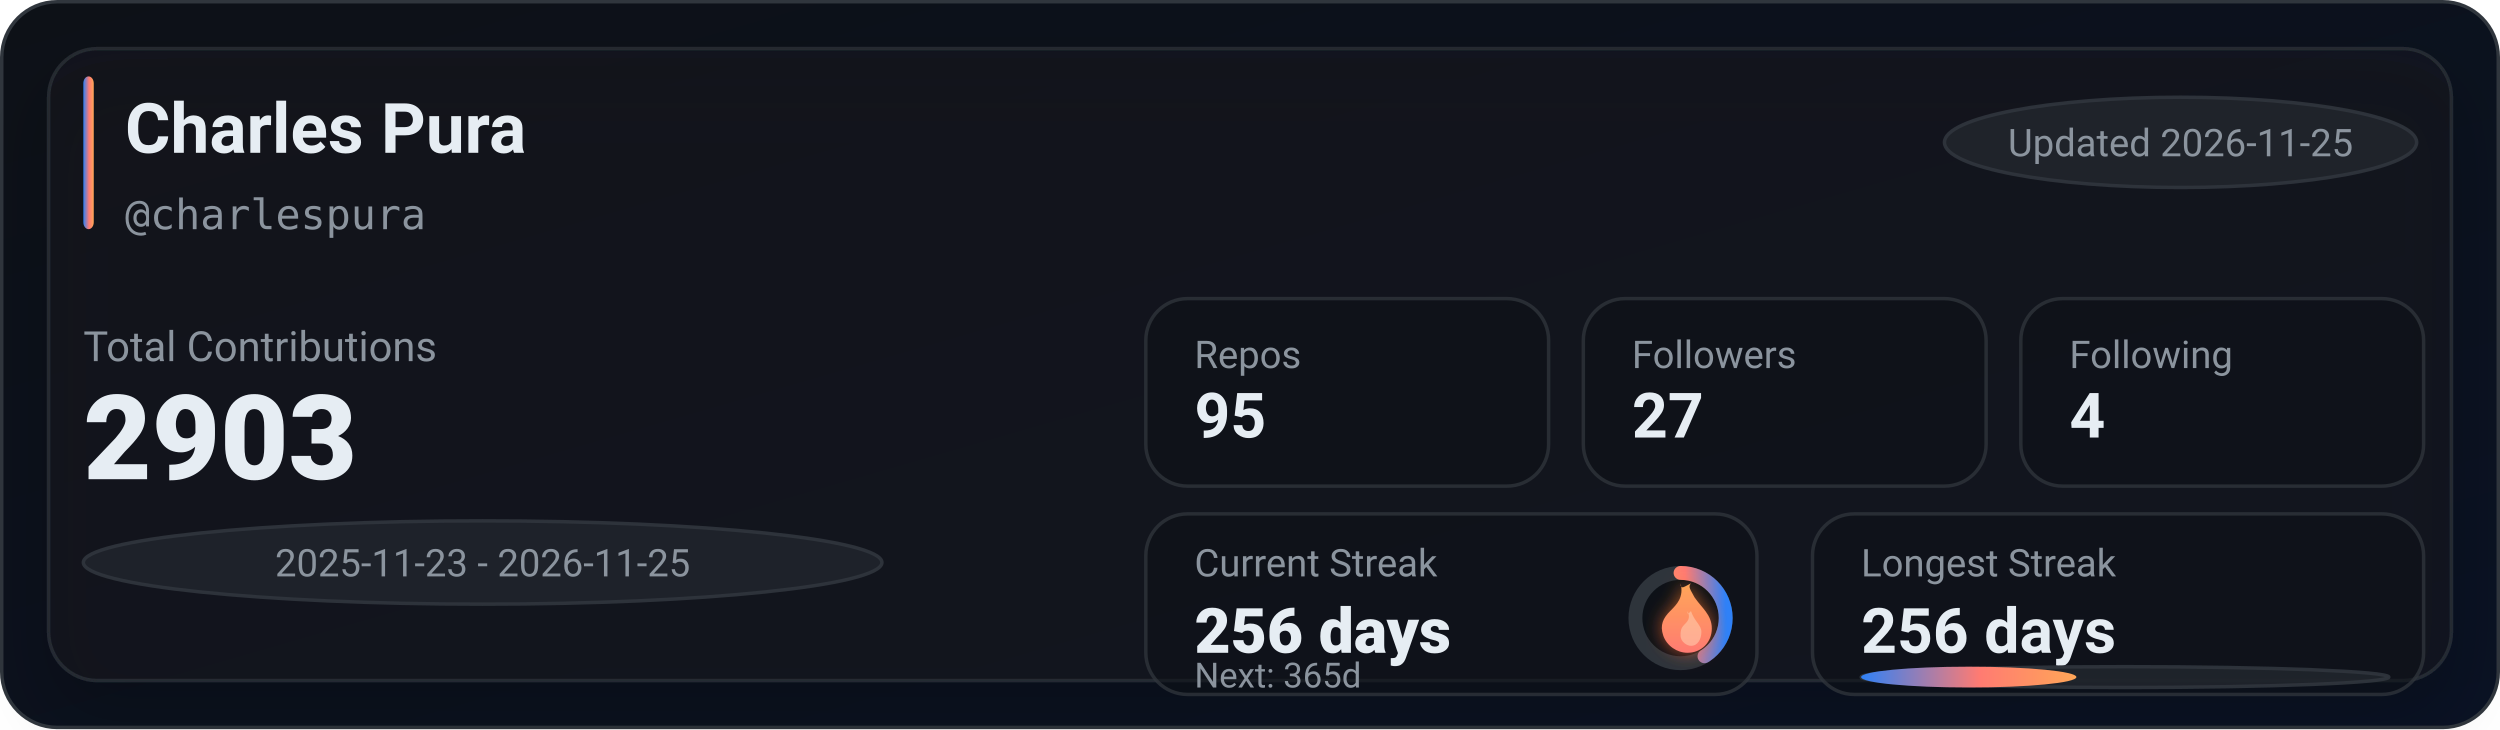
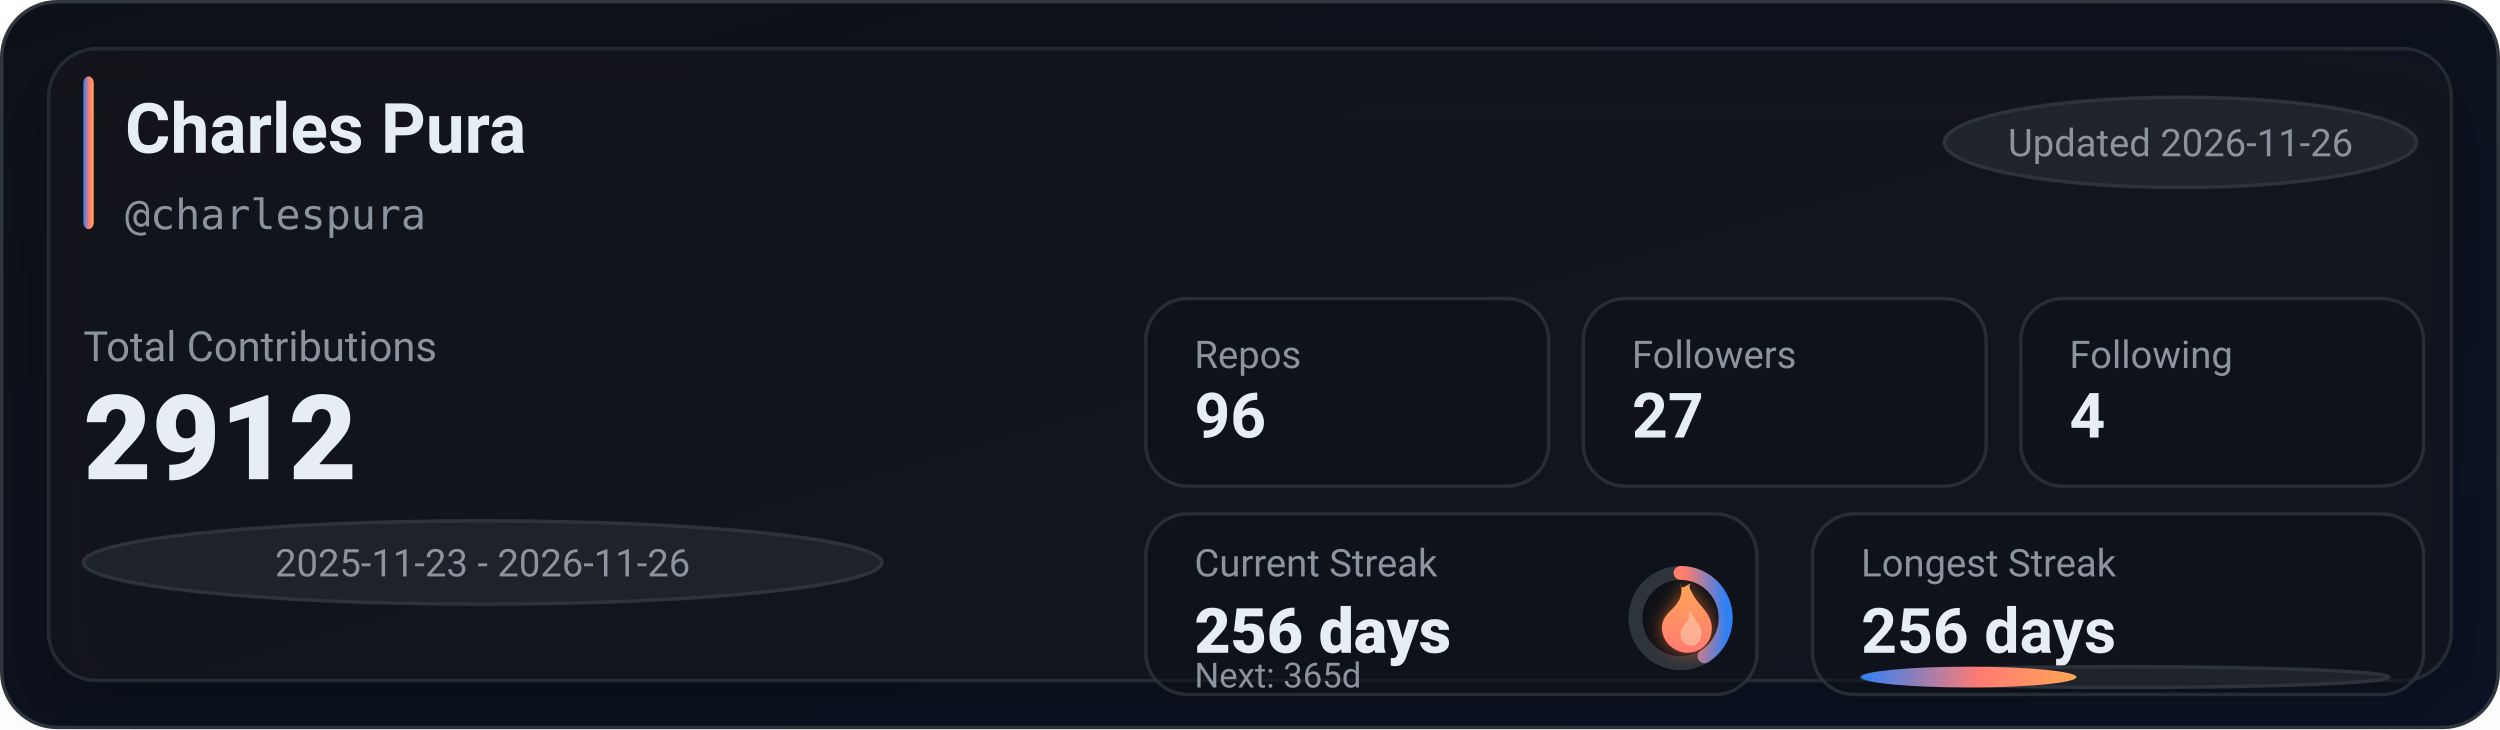
<svg xmlns="http://www.w3.org/2000/svg" width="720" height="210" viewBox="0 0 720 210" role="img" aria-label="GitHub stats for charlespura">
  <defs>
    <linearGradient id="bg" x1="0" y1="0" x2="1" y2="1">
      <stop offset="0%" stop-color="#0d1117" />
      <stop offset="100%" stop-color="#0a1224" />
    </linearGradient>
    <linearGradient id="accent" x1="0" y1="0" x2="1" y2="0">
      <stop offset="0%" stop-color="#2f81f7" />
      <stop offset="55%" stop-color="#ff7b72" />
      <stop offset="100%" stop-color="#ffa657" />
    </linearGradient>
    <linearGradient id="accentV" x1="0" y1="0" x2="0" y2="1">
      <stop offset="0%" stop-color="#ffa657" />
      <stop offset="55%" stop-color="#ff7b72" />
      <stop offset="100%" stop-color="#2f81f7" />
    </linearGradient>
    <linearGradient id="fire" x1="0" y1="0" x2="0" y2="1">
      <stop offset="0%" stop-color="#ffa657" />
      <stop offset="100%" stop-color="#ff7b72" />
    </linearGradient>
    <filter id="glow" x="-30%" y="-30%" width="160%" height="160%">
      <feGaussianBlur stdDeviation="2.5" result="blur" />
      <feColorMatrix in="blur" type="matrix" values="           1 0 0 0 0           0 0.6 0 0 0           0 0 0.2 0 0           0 0 0 0.65 0" result="colored" />
      <feMerge>
        <feMergeNode in="colored" />
        <feMergeNode in="SourceGraphic" />
      </feMerge>
    </filter>
    <filter id="softShadow" x="-30%" y="-30%" width="160%" height="160%">
      <feDropShadow dx="0" dy="10" stdDeviation="10" flood-color="#000000" flood-opacity="0.35" />
    </filter>
  </defs>
  <rect x="0.5" y="0.5" width="719" height="209" rx="16" fill="url(#bg)" stroke="#30363d" />
  <g filter="url(#softShadow)">
    <rect x="14" y="14" width="692" height="182" rx="14" fill="rgba(22,27,34,0.55)" stroke="rgba(48,54,61,0.65)" />
  </g>
  <rect x="24" y="22" width="3" height="44" rx="2" fill="url(#accent)" />
  <text x="36" y="44" fill="#e6edf3" font-family="ui-sans-serif,system-ui,-apple-system,Segoe UI,Roboto,Helvetica,Arial" font-size="20" font-weight="780">Charles Pura</text>
  <text x="36" y="66" fill="#8b949e" font-family="ui-monospace,SFMono-Regular,Menlo,Monaco,Consolas,monospace" font-size="12">@charlespura</text>
  <g transform="translate(560, 28)">
    <rect x="0" y="0" width="136" height="26" rx="999" fill="rgba(33,38,45,0.85)" stroke="rgba(48,54,61,0.9)" />
-     <text x="68" y="17" text-anchor="middle" fill="#8b949e" font-family="ui-sans-serif,system-ui,-apple-system,Segoe UI,Roboto,Helvetica,Arial" font-size="11">Updated 2026-11-25</text>
+     <text x="68" y="17" text-anchor="middle" fill="#8b949e" font-family="ui-sans-serif,system-ui,-apple-system,Segoe UI,Roboto,Helvetica,Arial" font-size="11">Updated 2026-11-26</text>
  </g>
  <text x="24" y="104" fill="#8b949e" font-family="ui-sans-serif,system-ui,-apple-system,Segoe UI,Roboto,Helvetica,Arial" font-size="12">Total Contributions</text>
-   <text x="24" y="138" fill="#e6edf3" font-family="ui-sans-serif,system-ui,-apple-system,Segoe UI,Roboto,Helvetica,Arial" font-size="34" font-weight="900">2903</text>
+   <text x="24" y="138" fill="#e6edf3" font-family="ui-sans-serif,system-ui,-apple-system,Segoe UI,Roboto,Helvetica,Arial" font-size="34" font-weight="900">2912</text>
  <g transform="translate(24, 150)">
    <rect x="0" y="0" width="230" height="24" rx="999" fill="rgba(33,38,45,0.8)" stroke="rgba(48,54,61,0.9)" />
-     <text x="115" y="16" text-anchor="middle" fill="#8b949e" font-family="ui-sans-serif,system-ui,-apple-system,Segoe UI,Roboto,Helvetica,Arial" font-size="11">2025-11-23 - 2026-11-25</text>
+     <text x="115" y="16" text-anchor="middle" fill="#8b949e" font-family="ui-sans-serif,system-ui,-apple-system,Segoe UI,Roboto,Helvetica,Arial" font-size="11">2025-11-23 - 2026-11-26</text>
  </g>
  <g transform="translate(330, 86)">
    <rect x="0" y="0" width="116" height="54" rx="12" fill="rgba(13,17,23,0.55)" stroke="rgba(48,54,61,0.75)" />
    <rect x="126" y="0" width="116" height="54" rx="12" fill="rgba(13,17,23,0.55)" stroke="rgba(48,54,61,0.75)" />
    <rect x="252" y="0" width="116" height="54" rx="12" fill="rgba(13,17,23,0.55)" stroke="rgba(48,54,61,0.75)" />
    <text x="14" y="20" fill="#8b949e" font-family="ui-sans-serif,system-ui,-apple-system,Segoe UI,Roboto,Helvetica,Arial" font-size="11">Repos</text>
-     <text x="14" y="40" fill="#e6edf3" font-family="ui-sans-serif,system-ui,-apple-system,Segoe UI,Roboto,Helvetica,Arial" font-size="18" font-weight="780">95</text>
+     <text x="14" y="40" fill="#e6edf3" font-family="ui-sans-serif,system-ui,-apple-system,Segoe UI,Roboto,Helvetica,Arial" font-size="18" font-weight="780">96</text>
    <text x="140" y="20" fill="#8b949e" font-family="ui-sans-serif,system-ui,-apple-system,Segoe UI,Roboto,Helvetica,Arial" font-size="11">Followers</text>
    <text x="140" y="40" fill="#e6edf3" font-family="ui-sans-serif,system-ui,-apple-system,Segoe UI,Roboto,Helvetica,Arial" font-size="18" font-weight="780">27</text>
    <text x="266" y="20" fill="#8b949e" font-family="ui-sans-serif,system-ui,-apple-system,Segoe UI,Roboto,Helvetica,Arial" font-size="11">Following</text>
    <text x="266" y="40" fill="#e6edf3" font-family="ui-sans-serif,system-ui,-apple-system,Segoe UI,Roboto,Helvetica,Arial" font-size="18" font-weight="780">4</text>
  </g>
  <g transform="translate(330, 148)">
    <rect x="0" y="0" width="176" height="52" rx="12" fill="rgba(13,17,23,0.55)" stroke="rgba(48,54,61,0.75)" />
    <rect x="192" y="0" width="176" height="52" rx="12" fill="rgba(13,17,23,0.55)" stroke="rgba(48,54,61,0.75)" />
    <text x="14" y="18" fill="#8b949e" font-family="ui-sans-serif,system-ui,-apple-system,Segoe UI,Roboto,Helvetica,Arial" font-size="11">Current Streak</text>
    <text x="14" y="40" fill="#e6edf3" font-family="ui-sans-serif,system-ui,-apple-system,Segoe UI,Roboto,Helvetica,Arial" font-size="18" font-weight="860">256 days</text>
    <g transform="translate(154, 30)">
      <circle cx="0" cy="0" r="13" fill="rgba(13,17,23,0.85)" stroke="rgba(48,54,61,0.95)" stroke-width="4" />
      <circle cx="0" cy="0" r="13" fill="none" stroke="url(#accentV)" stroke-width="4" stroke-linecap="round" stroke-dasharray="33.56 48.12" transform="rotate(-90)" />
      <g transform="translate(-10, -12)" filter="url(#glow)">
        <path d="M10 2c1 4-1 6-3 8-2 2-3 4-2 7 1 3 4 5 7 5 4 0 7-3 7-7 0-4-3-6-5-9-1-2-2-3-1-4-2 1-3 2-3 0z" fill="url(#fire)" />
        <path d="M12 10c1 2 0 3-1 4-1 1-1 2-1 3 0 2 2 3 3 3 2 0 3-2 3-4 0-2-2-3-3-6-1 1-1 1-1 0z" fill="#ffd1b3" opacity="0.55" />
      </g>
    </g>
    <text x="14" y="50" fill="#8b949e" font-family="ui-sans-serif,system-ui,-apple-system,Segoe UI,Roboto,Helvetica,Arial" font-size="10">Next: 365d</text>
    <text x="206" y="18" fill="#8b949e" font-family="ui-sans-serif,system-ui,-apple-system,Segoe UI,Roboto,Helvetica,Arial" font-size="11">Longest Streak</text>
    <text x="206" y="40" fill="#e6edf3" font-family="ui-sans-serif,system-ui,-apple-system,Segoe UI,Roboto,Helvetica,Arial" font-size="18" font-weight="780">256 days</text>
    <rect x="206" y="44" width="152" height="6" rx="999" fill="rgba(33,38,45,0.85)" stroke="rgba(48,54,61,0.9)" />
    <rect x="206" y="44" width="62" height="6" rx="999" fill="url(#accent)" />
  </g>
</svg>
